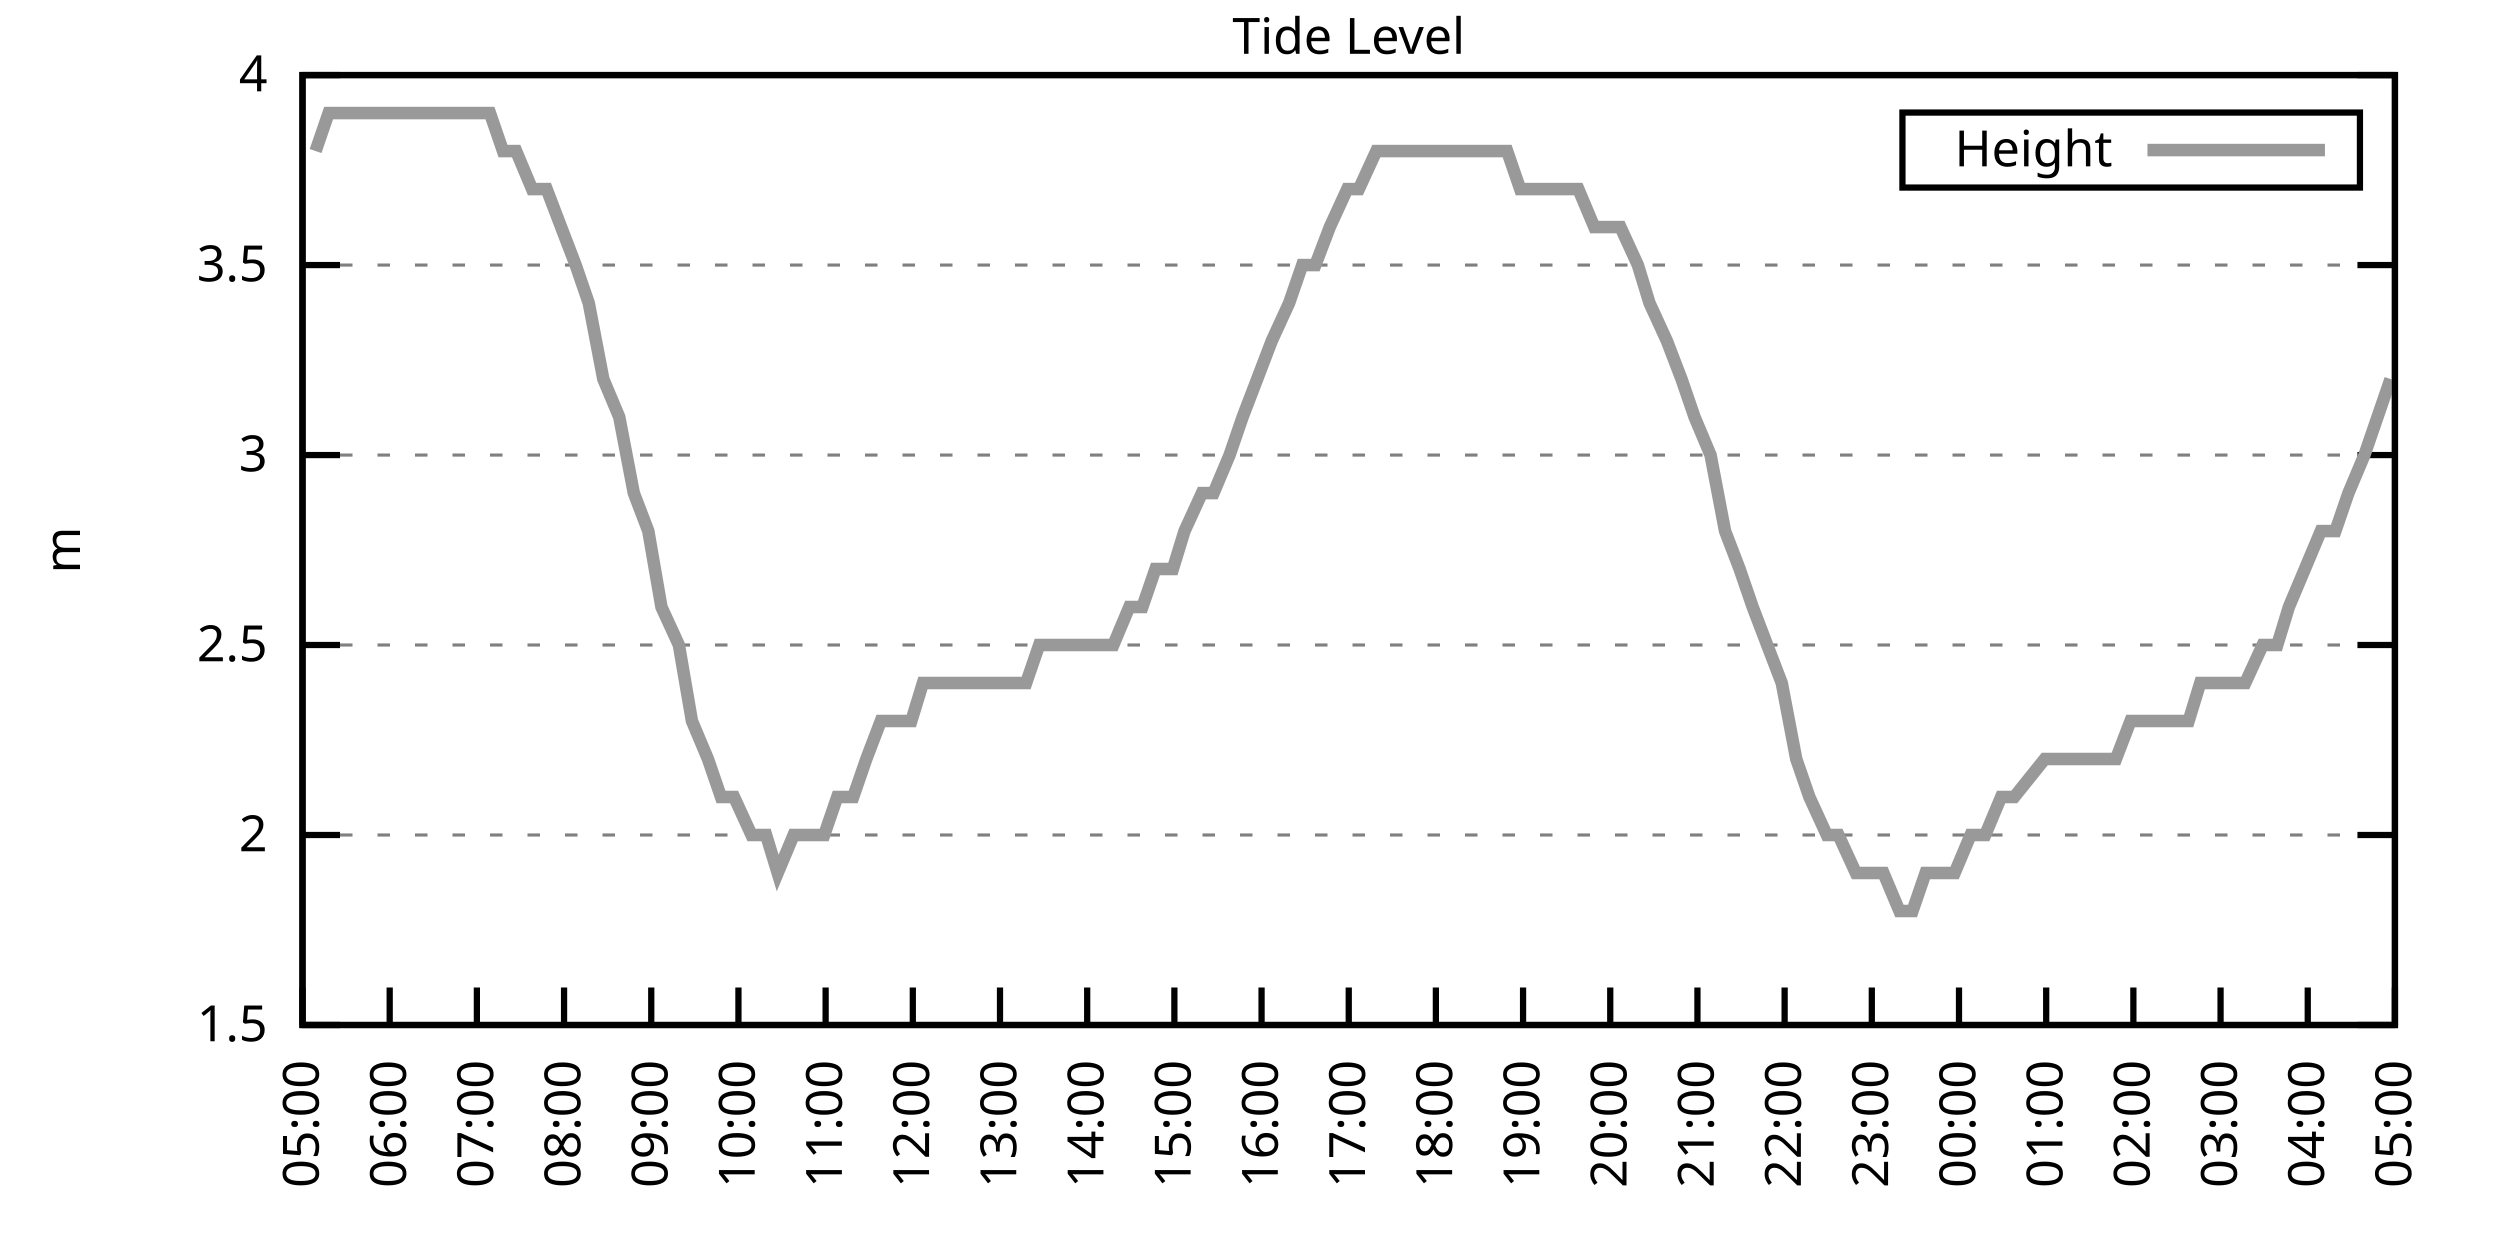
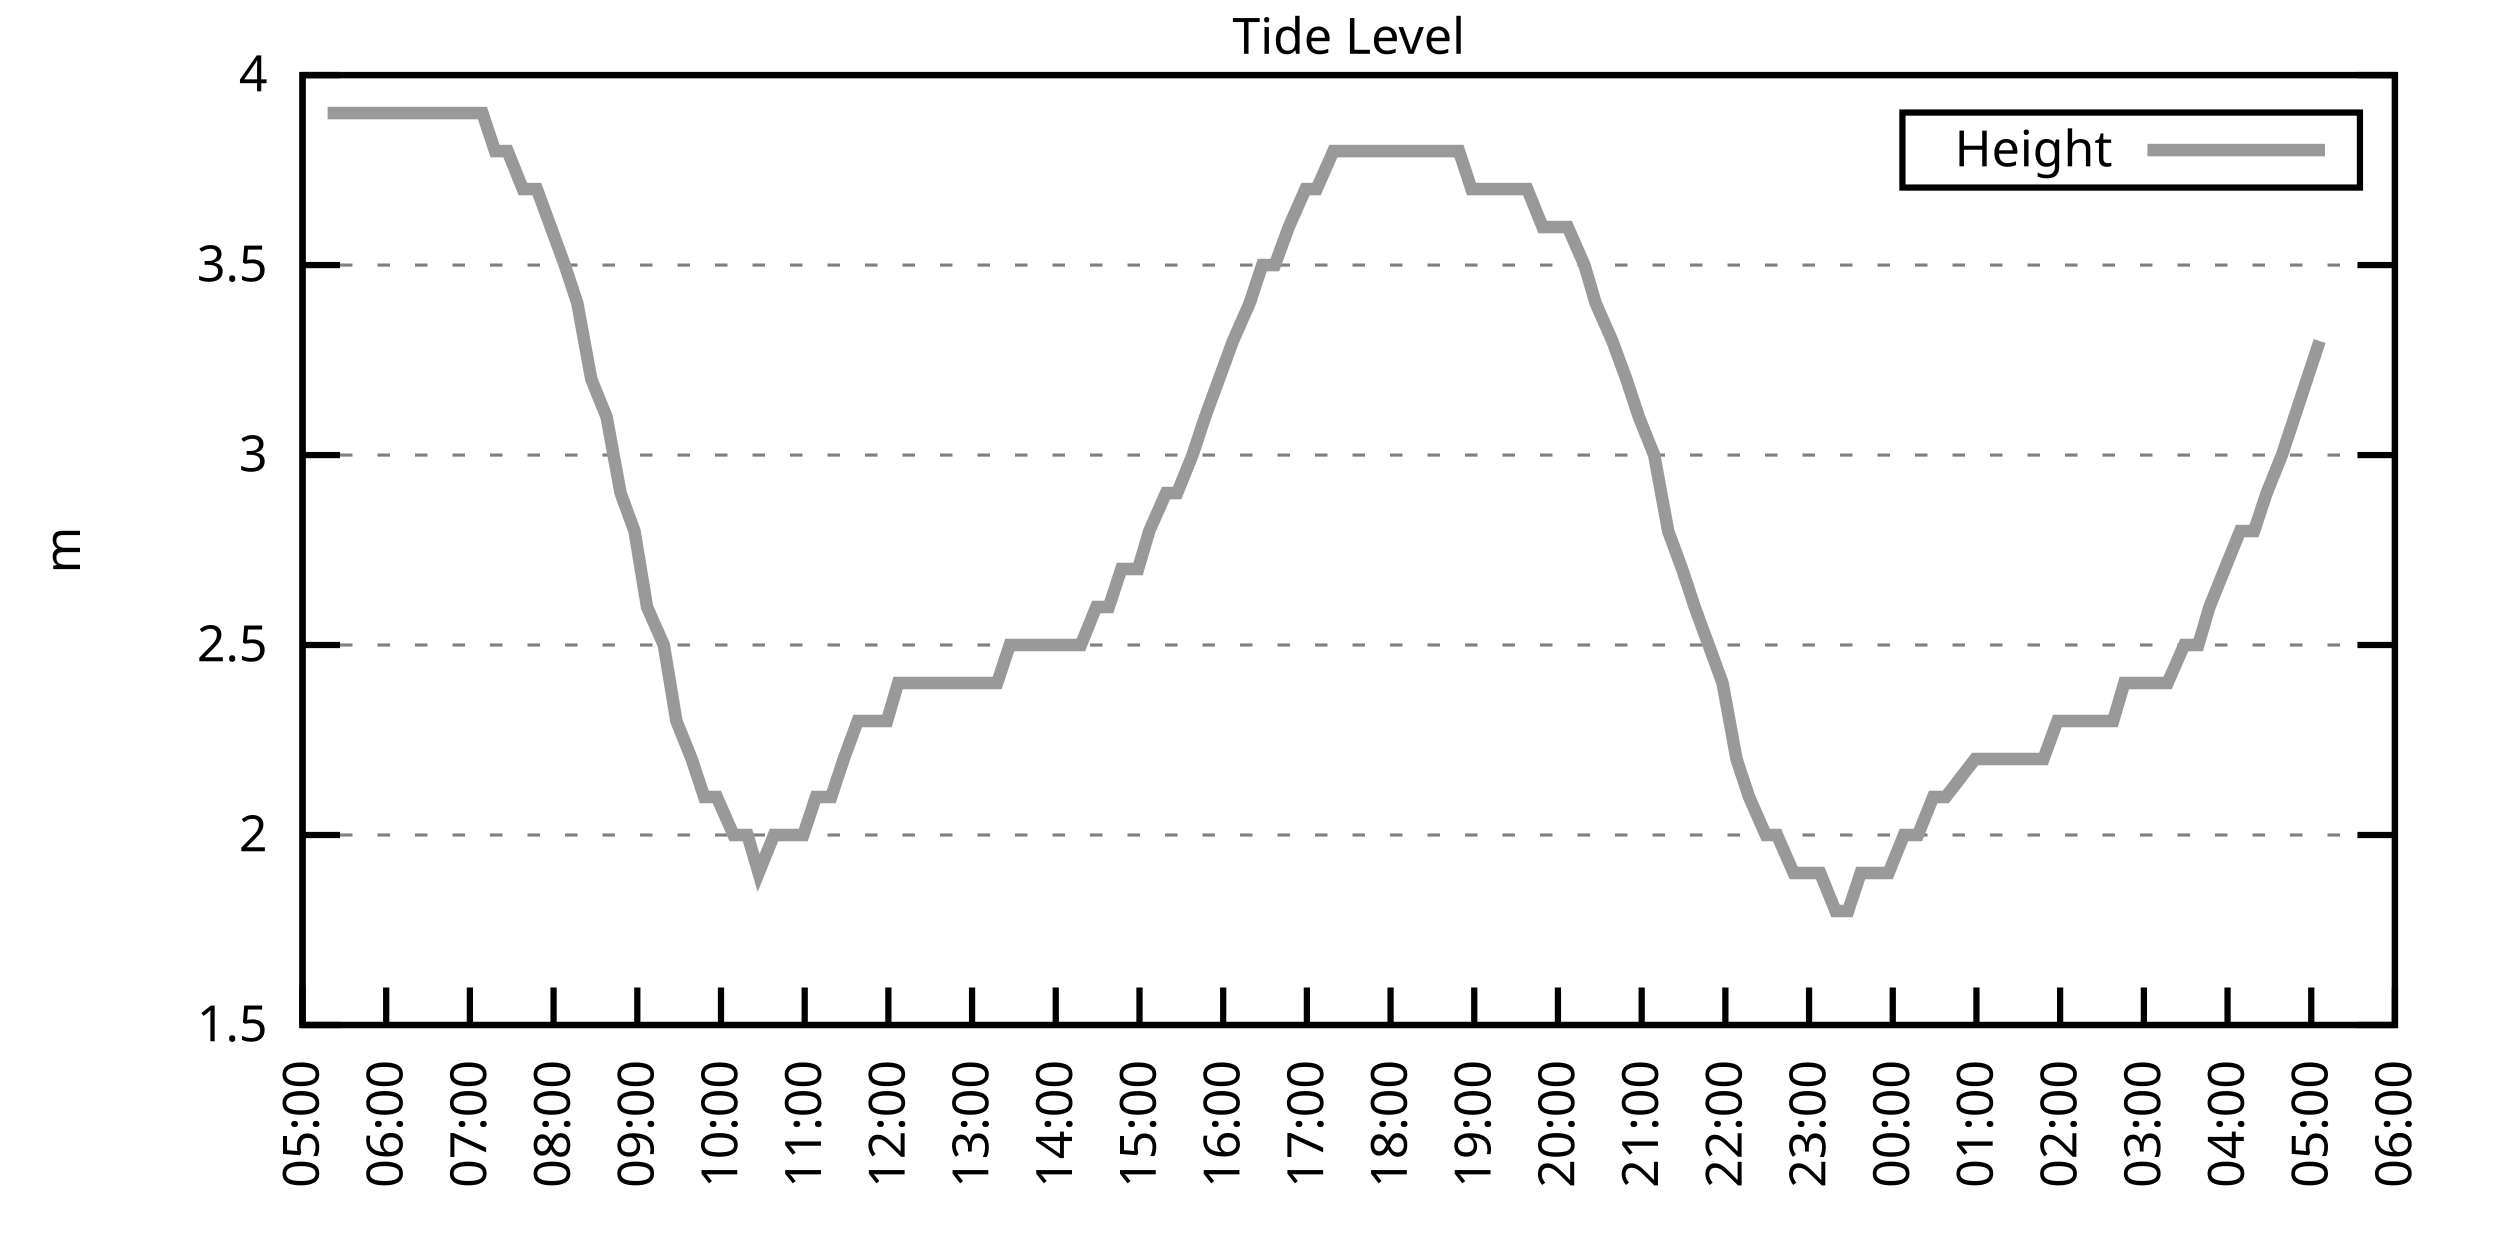
<svg xmlns="http://www.w3.org/2000/svg" xmlns:xlink="http://www.w3.org/1999/xlink" width="400" height="200" viewBox="0 0 400 200">
  <g id="gnuplot_canvas">
    <rect x="0" y="0" width="400" height="200" fill="none" />
    <defs>
      <circle id="gpDot" r="0.5" stroke-width="0.5" stroke="currentColor" />
      <path id="gpPt0" stroke-width="0.333" stroke="currentColor" d="M-1,0 h2 M0,-1 v2" />
      <path id="gpPt1" stroke-width="0.333" stroke="currentColor" d="M-1,-1 L1,1 M1,-1 L-1,1" />
      <path id="gpPt2" stroke-width="0.333" stroke="currentColor" d="M-1,0 L1,0 M0,-1 L0,1 M-1,-1 L1,1 M-1,1 L1,-1" />
      <rect id="gpPt3" stroke-width="0.333" stroke="currentColor" x="-1" y="-1" width="2" height="2" />
      <rect id="gpPt4" stroke-width="0.333" stroke="currentColor" fill="currentColor" x="-1" y="-1" width="2" height="2" />
      <circle id="gpPt5" stroke-width="0.333" stroke="currentColor" cx="0" cy="0" r="1" />
      <use xlink:href="#gpPt5" id="gpPt6" fill="currentColor" stroke="none" />
      <path id="gpPt7" stroke-width="0.333" stroke="currentColor" d="M0,-1.33 L-1.33,0.67 L1.33,0.67 z" />
      <use xlink:href="#gpPt7" id="gpPt8" fill="currentColor" stroke="none" />
      <use xlink:href="#gpPt7" id="gpPt9" stroke="currentColor" transform="rotate(180)" />
      <use xlink:href="#gpPt9" id="gpPt10" fill="currentColor" stroke="none" />
      <use xlink:href="#gpPt3" id="gpPt11" stroke="currentColor" transform="rotate(45)" />
      <use xlink:href="#gpPt11" id="gpPt12" fill="currentColor" stroke="none" />
      <path id="gpPt13" stroke-width="0.333" stroke="currentColor" d="M0,1.330 L1.265,0.411 L0.782,-1.067 L-0.782,-1.076 L-1.265,0.411 z" />
      <use xlink:href="#gpPt13" id="gpPt14" fill="currentColor" stroke="none" />
      <filter id="textbox" filterUnits="objectBoundingBox" x="0" y="0" height="1" width="1">
        <feFlood flood-color="white" flood-opacity="1" result="bgnd" />
        <feComposite in="SourceGraphic" in2="bgnd" operator="atop" />
      </filter>
      <filter id="greybox" filterUnits="objectBoundingBox" x="0" y="0" height="1" width="1">
        <feFlood flood-color="lightgrey" flood-opacity="1" result="grey" />
        <feComposite in="SourceGraphic" in2="grey" operator="atop" />
      </filter>
    </defs>
    <g fill="none" color="white" stroke="currentColor" stroke-width="1.00" stroke-linecap="butt" stroke-linejoin="miter">
</g>
    <g fill="none" color="black" stroke="currentColor" stroke-width="1.00" stroke-linecap="butt" stroke-linejoin="miter">
      <g stroke="none" shape-rendering="crispEdges">
        <polygon fill="rgb(255, 255, 255)" points="48.40,164.00 383.18,164.00 383.18,12.02 48.40,12.02 " />
      </g>
    </g>
    <g fill="none" color="black" stroke="currentColor" stroke-width="1.00" stroke-linecap="butt" stroke-linejoin="miter">
</g>
    <g fill="none" color="black" stroke="black" stroke-width="0.50" stroke-linecap="butt" stroke-linejoin="miter">
</g>
    <g fill="none" color="gray" stroke="currentColor" stroke-width="0.50" stroke-linecap="butt" stroke-linejoin="miter">
      <path stroke="gray" stroke-dasharray="2,4" class="gridline" d="M48.40,164.00 L383.19,164.00  " />
    </g>
    <g fill="none" color="gray" stroke="gray" stroke-width="1.00" stroke-linecap="butt" stroke-linejoin="miter">
</g>
    <g fill="none" color="black" stroke="currentColor" stroke-width="1.00" stroke-linecap="butt" stroke-linejoin="miter">
      <path stroke="black" d="M48.40,164.00 L54.40,164.00 M383.19,164.00 L377.19,164.00  " />
      <g transform="translate(42.80,166.60)" stroke="none" fill="black" font-family="Sans" font-size="8.00" text-anchor="end">
        <text>
          <tspan font-family="Sans"> 1.5</tspan>
        </text>
      </g>
    </g>
    <g fill="none" color="black" stroke="currentColor" stroke-width="1.00" stroke-linecap="butt" stroke-linejoin="miter">
</g>
    <g fill="none" color="black" stroke="black" stroke-width="0.50" stroke-linecap="butt" stroke-linejoin="miter">
</g>
    <g fill="none" color="gray" stroke="currentColor" stroke-width="0.50" stroke-linecap="butt" stroke-linejoin="miter">
      <path stroke="gray" stroke-dasharray="2,4" class="gridline" d="M48.40,133.60 L383.19,133.60  " />
    </g>
    <g fill="none" color="gray" stroke="gray" stroke-width="1.00" stroke-linecap="butt" stroke-linejoin="miter">
</g>
    <g fill="none" color="black" stroke="currentColor" stroke-width="1.00" stroke-linecap="butt" stroke-linejoin="miter">
      <path stroke="black" d="M48.40,133.60 L54.40,133.60 M383.19,133.60 L377.19,133.60  " />
      <g transform="translate(42.80,136.20)" stroke="none" fill="black" font-family="Sans" font-size="8.00" text-anchor="end">
        <text>
          <tspan font-family="Sans"> 2</tspan>
        </text>
      </g>
    </g>
    <g fill="none" color="black" stroke="currentColor" stroke-width="1.00" stroke-linecap="butt" stroke-linejoin="miter">
</g>
    <g fill="none" color="black" stroke="black" stroke-width="0.50" stroke-linecap="butt" stroke-linejoin="miter">
</g>
    <g fill="none" color="gray" stroke="currentColor" stroke-width="0.50" stroke-linecap="butt" stroke-linejoin="miter">
      <path stroke="gray" stroke-dasharray="2,4" class="gridline" d="M48.40,103.20 L383.19,103.20  " />
    </g>
    <g fill="none" color="gray" stroke="gray" stroke-width="1.00" stroke-linecap="butt" stroke-linejoin="miter">
</g>
    <g fill="none" color="black" stroke="currentColor" stroke-width="1.00" stroke-linecap="butt" stroke-linejoin="miter">
      <path stroke="black" d="M48.40,103.20 L54.40,103.20 M383.19,103.20 L377.19,103.20  " />
      <g transform="translate(42.80,105.80)" stroke="none" fill="black" font-family="Sans" font-size="8.00" text-anchor="end">
        <text>
          <tspan font-family="Sans"> 2.5</tspan>
        </text>
      </g>
    </g>
    <g fill="none" color="black" stroke="currentColor" stroke-width="1.00" stroke-linecap="butt" stroke-linejoin="miter">
</g>
    <g fill="none" color="black" stroke="black" stroke-width="0.50" stroke-linecap="butt" stroke-linejoin="miter">
</g>
    <g fill="none" color="gray" stroke="currentColor" stroke-width="0.50" stroke-linecap="butt" stroke-linejoin="miter">
      <path stroke="gray" stroke-dasharray="2,4" class="gridline" d="M48.40,72.81 L383.19,72.81  " />
    </g>
    <g fill="none" color="gray" stroke="gray" stroke-width="1.00" stroke-linecap="butt" stroke-linejoin="miter">
</g>
    <g fill="none" color="black" stroke="currentColor" stroke-width="1.00" stroke-linecap="butt" stroke-linejoin="miter">
      <path stroke="black" d="M48.40,72.81 L54.40,72.81 M383.19,72.81 L377.19,72.81  " />
      <g transform="translate(42.80,75.41)" stroke="none" fill="black" font-family="Sans" font-size="8.00" text-anchor="end">
        <text>
          <tspan font-family="Sans"> 3</tspan>
        </text>
      </g>
    </g>
    <g fill="none" color="black" stroke="currentColor" stroke-width="1.00" stroke-linecap="butt" stroke-linejoin="miter">
</g>
    <g fill="none" color="black" stroke="black" stroke-width="0.50" stroke-linecap="butt" stroke-linejoin="miter">
</g>
    <g fill="none" color="gray" stroke="currentColor" stroke-width="0.50" stroke-linecap="butt" stroke-linejoin="miter">
      <path stroke="gray" stroke-dasharray="2,4" class="gridline" d="M48.40,42.41 L383.19,42.41  " />
    </g>
    <g fill="none" color="gray" stroke="gray" stroke-width="1.00" stroke-linecap="butt" stroke-linejoin="miter">
</g>
    <g fill="none" color="black" stroke="currentColor" stroke-width="1.00" stroke-linecap="butt" stroke-linejoin="miter">
      <path stroke="black" d="M48.40,42.41 L54.40,42.41 M383.19,42.41 L377.19,42.41  " />
      <g transform="translate(42.80,45.01)" stroke="none" fill="black" font-family="Sans" font-size="8.00" text-anchor="end">
        <text>
          <tspan font-family="Sans"> 3.5</tspan>
        </text>
      </g>
    </g>
    <g fill="none" color="black" stroke="currentColor" stroke-width="1.00" stroke-linecap="butt" stroke-linejoin="miter">
</g>
    <g fill="none" color="black" stroke="black" stroke-width="0.50" stroke-linecap="butt" stroke-linejoin="miter">
</g>
    <g fill="none" color="gray" stroke="currentColor" stroke-width="0.50" stroke-linecap="butt" stroke-linejoin="miter">
      <path stroke="gray" stroke-dasharray="2,4" class="gridline" d="M48.40,12.01 L383.19,12.01  " />
    </g>
    <g fill="none" color="gray" stroke="gray" stroke-width="1.00" stroke-linecap="butt" stroke-linejoin="miter">
</g>
    <g fill="none" color="black" stroke="currentColor" stroke-width="1.00" stroke-linecap="butt" stroke-linejoin="miter">
      <path stroke="black" d="M48.40,12.01 L54.40,12.01 M383.19,12.01 L377.19,12.01  " />
      <g transform="translate(42.80,14.61)" stroke="none" fill="black" font-family="Sans" font-size="8.00" text-anchor="end">
        <text>
          <tspan font-family="Sans"> 4</tspan>
        </text>
      </g>
    </g>
    <g fill="none" color="black" stroke="currentColor" stroke-width="1.00" stroke-linecap="butt" stroke-linejoin="miter">
      <path stroke="black" d="M48.40,164.00 L48.40,158.00  " />
      <g transform="translate(51.00,169.60) rotate(270.00)" stroke="none" fill="black" font-family="Sans" font-size="8.00" text-anchor="end">
        <text>
          <tspan font-family="Sans">05:00</tspan>
        </text>
      </g>
    </g>
    <g fill="none" color="black" stroke="currentColor" stroke-width="1.00" stroke-linecap="butt" stroke-linejoin="miter">
-       <path stroke="black" d="M62.35,164.00 L62.35,158.00  " />
-       <g transform="translate(64.95,169.60) rotate(270.00)" stroke="none" fill="black" font-family="Sans" font-size="8.00" text-anchor="end">
+       <path stroke="black" d="M61.79,164.00 L61.79,158.00  " />
+       <g transform="translate(64.39,169.60) rotate(270.00)" stroke="none" fill="black" font-family="Sans" font-size="8.00" text-anchor="end">
        <text>
          <tspan font-family="Sans">06:00</tspan>
        </text>
      </g>
    </g>
    <g fill="none" color="black" stroke="currentColor" stroke-width="1.00" stroke-linecap="butt" stroke-linejoin="miter">
-       <path stroke="black" d="M76.30,164.00 L76.30,158.00  " />
-       <g transform="translate(78.90,169.60) rotate(270.00)" stroke="none" fill="black" font-family="Sans" font-size="8.00" text-anchor="end">
+       <path stroke="black" d="M75.18,164.00 L75.18,158.00  " />
+       <g transform="translate(77.78,169.60) rotate(270.00)" stroke="none" fill="black" font-family="Sans" font-size="8.00" text-anchor="end">
        <text>
          <tspan font-family="Sans">07:00</tspan>
        </text>
      </g>
    </g>
    <g fill="none" color="black" stroke="currentColor" stroke-width="1.00" stroke-linecap="butt" stroke-linejoin="miter">
-       <path stroke="black" d="M90.25,164.00 L90.25,158.00  " />
-       <g transform="translate(92.85,169.60) rotate(270.00)" stroke="none" fill="black" font-family="Sans" font-size="8.00" text-anchor="end">
+       <path stroke="black" d="M88.57,164.00 L88.57,158.00  " />
+       <g transform="translate(91.17,169.60) rotate(270.00)" stroke="none" fill="black" font-family="Sans" font-size="8.00" text-anchor="end">
        <text>
          <tspan font-family="Sans">08:00</tspan>
        </text>
      </g>
    </g>
    <g fill="none" color="black" stroke="currentColor" stroke-width="1.00" stroke-linecap="butt" stroke-linejoin="miter">
-       <path stroke="black" d="M104.20,164.00 L104.20,158.00  " />
-       <g transform="translate(106.80,169.60) rotate(270.00)" stroke="none" fill="black" font-family="Sans" font-size="8.00" text-anchor="end">
+       <path stroke="black" d="M101.97,164.00 L101.97,158.00  " />
+       <g transform="translate(104.57,169.60) rotate(270.00)" stroke="none" fill="black" font-family="Sans" font-size="8.00" text-anchor="end">
        <text>
          <tspan font-family="Sans">09:00</tspan>
        </text>
      </g>
    </g>
    <g fill="none" color="black" stroke="currentColor" stroke-width="1.00" stroke-linecap="butt" stroke-linejoin="miter">
-       <path stroke="black" d="M118.15,164.00 L118.15,158.00  " />
-       <g transform="translate(120.75,169.60) rotate(270.00)" stroke="none" fill="black" font-family="Sans" font-size="8.00" text-anchor="end">
+       <path stroke="black" d="M115.36,164.00 L115.36,158.00  " />
+       <g transform="translate(117.96,169.60) rotate(270.00)" stroke="none" fill="black" font-family="Sans" font-size="8.00" text-anchor="end">
        <text>
          <tspan font-family="Sans">10:00</tspan>
        </text>
      </g>
    </g>
    <g fill="none" color="black" stroke="currentColor" stroke-width="1.00" stroke-linecap="butt" stroke-linejoin="miter">
-       <path stroke="black" d="M132.10,164.00 L132.10,158.00  " />
-       <g transform="translate(134.70,169.60) rotate(270.00)" stroke="none" fill="black" font-family="Sans" font-size="8.00" text-anchor="end">
+       <path stroke="black" d="M128.75,164.00 L128.75,158.00  " />
+       <g transform="translate(131.35,169.60) rotate(270.00)" stroke="none" fill="black" font-family="Sans" font-size="8.00" text-anchor="end">
        <text>
          <tspan font-family="Sans">11:00</tspan>
        </text>
      </g>
    </g>
    <g fill="none" color="black" stroke="currentColor" stroke-width="1.00" stroke-linecap="butt" stroke-linejoin="miter">
-       <path stroke="black" d="M146.05,164.00 L146.05,158.00  " />
-       <g transform="translate(148.65,169.60) rotate(270.00)" stroke="none" fill="black" font-family="Sans" font-size="8.00" text-anchor="end">
+       <path stroke="black" d="M142.14,164.00 L142.14,158.00  " />
+       <g transform="translate(144.74,169.60) rotate(270.00)" stroke="none" fill="black" font-family="Sans" font-size="8.00" text-anchor="end">
        <text>
          <tspan font-family="Sans">12:00</tspan>
        </text>
      </g>
    </g>
    <g fill="none" color="black" stroke="currentColor" stroke-width="1.00" stroke-linecap="butt" stroke-linejoin="miter">
-       <path stroke="black" d="M160.00,164.00 L160.00,158.00  " />
-       <g transform="translate(162.60,169.60) rotate(270.00)" stroke="none" fill="black" font-family="Sans" font-size="8.00" text-anchor="end">
+       <path stroke="black" d="M155.53,164.00 L155.53,158.00  " />
+       <g transform="translate(158.13,169.60) rotate(270.00)" stroke="none" fill="black" font-family="Sans" font-size="8.00" text-anchor="end">
        <text>
          <tspan font-family="Sans">13:00</tspan>
        </text>
      </g>
    </g>
    <g fill="none" color="black" stroke="currentColor" stroke-width="1.00" stroke-linecap="butt" stroke-linejoin="miter">
-       <path stroke="black" d="M173.95,164.00 L173.95,158.00  " />
-       <g transform="translate(176.55,169.60) rotate(270.00)" stroke="none" fill="black" font-family="Sans" font-size="8.00" text-anchor="end">
+       <path stroke="black" d="M168.92,164.00 L168.92,158.00  " />
+       <g transform="translate(171.52,169.60) rotate(270.00)" stroke="none" fill="black" font-family="Sans" font-size="8.00" text-anchor="end">
        <text>
          <tspan font-family="Sans">14:00</tspan>
        </text>
      </g>
    </g>
    <g fill="none" color="black" stroke="currentColor" stroke-width="1.00" stroke-linecap="butt" stroke-linejoin="miter">
-       <path stroke="black" d="M187.90,164.00 L187.90,158.00  " />
-       <g transform="translate(190.50,169.60) rotate(270.00)" stroke="none" fill="black" font-family="Sans" font-size="8.00" text-anchor="end">
+       <path stroke="black" d="M182.32,164.00 L182.32,158.00  " />
+       <g transform="translate(184.92,169.60) rotate(270.00)" stroke="none" fill="black" font-family="Sans" font-size="8.00" text-anchor="end">
        <text>
          <tspan font-family="Sans">15:00</tspan>
        </text>
      </g>
    </g>
    <g fill="none" color="black" stroke="currentColor" stroke-width="1.00" stroke-linecap="butt" stroke-linejoin="miter">
-       <path stroke="black" d="M201.85,164.00 L201.85,158.00  " />
-       <g transform="translate(204.45,169.60) rotate(270.00)" stroke="none" fill="black" font-family="Sans" font-size="8.00" text-anchor="end">
+       <path stroke="black" d="M195.71,164.00 L195.71,158.00  " />
+       <g transform="translate(198.31,169.60) rotate(270.00)" stroke="none" fill="black" font-family="Sans" font-size="8.00" text-anchor="end">
        <text>
          <tspan font-family="Sans">16:00</tspan>
        </text>
      </g>
    </g>
    <g fill="none" color="black" stroke="currentColor" stroke-width="1.00" stroke-linecap="butt" stroke-linejoin="miter">
-       <path stroke="black" d="M215.80,164.00 L215.80,158.00  " />
-       <g transform="translate(218.40,169.60) rotate(270.00)" stroke="none" fill="black" font-family="Sans" font-size="8.00" text-anchor="end">
+       <path stroke="black" d="M209.10,164.00 L209.10,158.00  " />
+       <g transform="translate(211.70,169.60) rotate(270.00)" stroke="none" fill="black" font-family="Sans" font-size="8.00" text-anchor="end">
        <text>
          <tspan font-family="Sans">17:00</tspan>
        </text>
      </g>
    </g>
    <g fill="none" color="black" stroke="currentColor" stroke-width="1.00" stroke-linecap="butt" stroke-linejoin="miter">
-       <path stroke="black" d="M229.74,164.00 L229.74,158.00  " />
-       <g transform="translate(232.34,169.60) rotate(270.00)" stroke="none" fill="black" font-family="Sans" font-size="8.00" text-anchor="end">
+       <path stroke="black" d="M222.49,164.00 L222.49,158.00  " />
+       <g transform="translate(225.09,169.60) rotate(270.00)" stroke="none" fill="black" font-family="Sans" font-size="8.00" text-anchor="end">
        <text>
          <tspan font-family="Sans">18:00</tspan>
        </text>
      </g>
    </g>
    <g fill="none" color="black" stroke="currentColor" stroke-width="1.00" stroke-linecap="butt" stroke-linejoin="miter">
-       <path stroke="black" d="M243.69,164.00 L243.69,158.00  " />
-       <g transform="translate(246.29,169.60) rotate(270.00)" stroke="none" fill="black" font-family="Sans" font-size="8.00" text-anchor="end">
+       <path stroke="black" d="M235.88,164.00 L235.88,158.00  " />
+       <g transform="translate(238.48,169.60) rotate(270.00)" stroke="none" fill="black" font-family="Sans" font-size="8.00" text-anchor="end">
        <text>
          <tspan font-family="Sans">19:00</tspan>
        </text>
      </g>
    </g>
    <g fill="none" color="black" stroke="currentColor" stroke-width="1.00" stroke-linecap="butt" stroke-linejoin="miter">
-       <path stroke="black" d="M257.64,164.00 L257.64,158.00  " />
-       <g transform="translate(260.24,169.60) rotate(270.00)" stroke="none" fill="black" font-family="Sans" font-size="8.00" text-anchor="end">
+       <path stroke="black" d="M249.27,164.00 L249.27,158.00  " />
+       <g transform="translate(251.87,169.60) rotate(270.00)" stroke="none" fill="black" font-family="Sans" font-size="8.00" text-anchor="end">
        <text>
          <tspan font-family="Sans">20:00</tspan>
        </text>
      </g>
    </g>
    <g fill="none" color="black" stroke="currentColor" stroke-width="1.00" stroke-linecap="butt" stroke-linejoin="miter">
-       <path stroke="black" d="M271.59,164.00 L271.59,158.00  " />
-       <g transform="translate(274.19,169.60) rotate(270.00)" stroke="none" fill="black" font-family="Sans" font-size="8.00" text-anchor="end">
+       <path stroke="black" d="M262.67,164.00 L262.67,158.00  " />
+       <g transform="translate(265.27,169.60) rotate(270.00)" stroke="none" fill="black" font-family="Sans" font-size="8.00" text-anchor="end">
        <text>
          <tspan font-family="Sans">21:00</tspan>
        </text>
      </g>
    </g>
    <g fill="none" color="black" stroke="currentColor" stroke-width="1.00" stroke-linecap="butt" stroke-linejoin="miter">
-       <path stroke="black" d="M285.54,164.00 L285.54,158.00  " />
-       <g transform="translate(288.14,169.60) rotate(270.00)" stroke="none" fill="black" font-family="Sans" font-size="8.00" text-anchor="end">
+       <path stroke="black" d="M276.06,164.00 L276.06,158.00  " />
+       <g transform="translate(278.66,169.60) rotate(270.00)" stroke="none" fill="black" font-family="Sans" font-size="8.00" text-anchor="end">
        <text>
          <tspan font-family="Sans">22:00</tspan>
        </text>
      </g>
    </g>
    <g fill="none" color="black" stroke="currentColor" stroke-width="1.00" stroke-linecap="butt" stroke-linejoin="miter">
-       <path stroke="black" d="M299.49,164.00 L299.49,158.00  " />
-       <g transform="translate(302.09,169.60) rotate(270.00)" stroke="none" fill="black" font-family="Sans" font-size="8.00" text-anchor="end">
+       <path stroke="black" d="M289.45,164.00 L289.45,158.00  " />
+       <g transform="translate(292.05,169.60) rotate(270.00)" stroke="none" fill="black" font-family="Sans" font-size="8.00" text-anchor="end">
        <text>
          <tspan font-family="Sans">23:00</tspan>
        </text>
      </g>
    </g>
    <g fill="none" color="black" stroke="currentColor" stroke-width="1.00" stroke-linecap="butt" stroke-linejoin="miter">
-       <path stroke="black" d="M313.44,164.00 L313.44,158.00  " />
-       <g transform="translate(316.04,169.60) rotate(270.00)" stroke="none" fill="black" font-family="Sans" font-size="8.00" text-anchor="end">
+       <path stroke="black" d="M302.84,164.00 L302.84,158.00  " />
+       <g transform="translate(305.44,169.60) rotate(270.00)" stroke="none" fill="black" font-family="Sans" font-size="8.00" text-anchor="end">
        <text>
          <tspan font-family="Sans">00:00</tspan>
        </text>
      </g>
    </g>
    <g fill="none" color="black" stroke="currentColor" stroke-width="1.00" stroke-linecap="butt" stroke-linejoin="miter">
-       <path stroke="black" d="M327.39,164.00 L327.39,158.00  " />
-       <g transform="translate(329.99,169.60) rotate(270.00)" stroke="none" fill="black" font-family="Sans" font-size="8.00" text-anchor="end">
+       <path stroke="black" d="M316.23,164.00 L316.23,158.00  " />
+       <g transform="translate(318.83,169.60) rotate(270.00)" stroke="none" fill="black" font-family="Sans" font-size="8.00" text-anchor="end">
        <text>
          <tspan font-family="Sans">01:00</tspan>
        </text>
      </g>
    </g>
    <g fill="none" color="black" stroke="currentColor" stroke-width="1.00" stroke-linecap="butt" stroke-linejoin="miter">
-       <path stroke="black" d="M341.34,164.00 L341.34,158.00  " />
-       <g transform="translate(343.94,169.60) rotate(270.00)" stroke="none" fill="black" font-family="Sans" font-size="8.00" text-anchor="end">
+       <path stroke="black" d="M329.62,164.00 L329.62,158.00  " />
+       <g transform="translate(332.22,169.60) rotate(270.00)" stroke="none" fill="black" font-family="Sans" font-size="8.00" text-anchor="end">
        <text>
          <tspan font-family="Sans">02:00</tspan>
        </text>
      </g>
    </g>
    <g fill="none" color="black" stroke="currentColor" stroke-width="1.00" stroke-linecap="butt" stroke-linejoin="miter">
-       <path stroke="black" d="M355.29,164.00 L355.29,158.00  " />
-       <g transform="translate(357.89,169.60) rotate(270.00)" stroke="none" fill="black" font-family="Sans" font-size="8.00" text-anchor="end">
+       <path stroke="black" d="M343.02,164.00 L343.02,158.00  " />
+       <g transform="translate(345.62,169.60) rotate(270.00)" stroke="none" fill="black" font-family="Sans" font-size="8.00" text-anchor="end">
        <text>
          <tspan font-family="Sans">03:00</tspan>
        </text>
      </g>
    </g>
    <g fill="none" color="black" stroke="currentColor" stroke-width="1.00" stroke-linecap="butt" stroke-linejoin="miter">
-       <path stroke="black" d="M369.24,164.00 L369.24,158.00  " />
-       <g transform="translate(371.84,169.60) rotate(270.00)" stroke="none" fill="black" font-family="Sans" font-size="8.00" text-anchor="end">
+       <path stroke="black" d="M356.41,164.00 L356.41,158.00  " />
+       <g transform="translate(359.01,169.60) rotate(270.00)" stroke="none" fill="black" font-family="Sans" font-size="8.00" text-anchor="end">
        <text>
          <tspan font-family="Sans">04:00</tspan>
+         </text>
+       </g>
+     </g>
+     <g fill="none" color="black" stroke="currentColor" stroke-width="1.00" stroke-linecap="butt" stroke-linejoin="miter">
+       <path stroke="black" d="M369.80,164.00 L369.80,158.00  " />
+       <g transform="translate(372.40,169.60) rotate(270.00)" stroke="none" fill="black" font-family="Sans" font-size="8.00" text-anchor="end">
+         <text>
+           <tspan font-family="Sans">05:00</tspan>
        </text>
      </g>
    </g>
    <g fill="none" color="black" stroke="currentColor" stroke-width="1.00" stroke-linecap="butt" stroke-linejoin="miter">
      <path stroke="black" d="M383.19,164.00 L383.19,158.00  " />
      <g transform="translate(385.79,169.60) rotate(270.00)" stroke="none" fill="black" font-family="Sans" font-size="8.00" text-anchor="end">
        <text>
-           <tspan font-family="Sans">05:00</tspan>
+           <tspan font-family="Sans">06:00</tspan>
        </text>
      </g>
    </g>
    <g fill="none" color="black" stroke="currentColor" stroke-width="1.00" stroke-linecap="butt" stroke-linejoin="miter">
</g>
    <g fill="none" color="black" stroke="currentColor" stroke-width="1.00" stroke-linecap="butt" stroke-linejoin="miter">
      <path stroke="black" d="M48.40,12.01 L48.40,164.00 L383.19,164.00 L383.19,12.01 L48.40,12.01 Z  " />
    </g>
    <g fill="none" color="black" stroke="currentColor" stroke-width="1.00" stroke-linecap="butt" stroke-linejoin="miter">
</g>
    <g fill="none" color="black" stroke="currentColor" stroke-width="1.00" stroke-linecap="butt" stroke-linejoin="miter">
      <path stroke="black" d="M304.39,30.01 L304.39,18.01 L377.59,18.01 L377.59,30.01 L304.39,30.01 Z  " />
    </g>
    <g id="Tide_level_plot_1">
      <g fill="none" color="white" stroke="black" stroke-width="2.00" stroke-linecap="butt" stroke-linejoin="miter">
</g>
      <g fill="none" color="black" stroke="currentColor" stroke-width="2.00" stroke-linecap="butt" stroke-linejoin="miter">
        <g transform="translate(337.99,26.61)" stroke="none" fill="black" font-family="Sans" font-size="8.00" text-anchor="end">
          <text>
            <tspan font-family="Sans">Height</tspan>
          </text>
        </g>
      </g>
      <g fill="none" color="black" stroke="currentColor" stroke-width="2.00" stroke-linecap="butt" stroke-linejoin="miter">
-         <path stroke="rgb(153, 153, 153)" d="M343.59,24.01 L371.99,24.01 M50.49,24.17 L52.58,18.09 L54.91,18.09 L57.47,18.09 L59.79,18.09 L61.65,18.09   L64.44,18.09 L66.53,18.09 L68.86,18.09 L71.42,18.09 L73.51,18.09 L75.60,18.09 L78.39,18.09 L80.48,24.17   L82.58,24.17 L85.13,30.25 L87.46,30.25 L89.78,36.33 L92.11,42.41 L94.20,48.49 L96.53,60.65 L99.08,66.73   L101.41,78.89 L103.73,84.97 L105.83,97.12 L108.62,103.20 L110.71,115.36 L113.27,121.44 L115.36,127.52 L117.45,127.52   L120.24,133.60 L122.57,133.60 L124.43,139.68 L126.98,133.60 L129.31,133.60 L131.87,133.60 L133.96,127.52 L136.51,127.52   L138.61,121.44 L140.93,115.36 L143.26,115.36 L145.81,115.36 L147.67,109.28 L150.46,109.28 L152.32,109.28 L154.65,109.28   L157.44,109.28 L159.76,109.28 L161.86,109.28 L164.18,109.28 L166.27,103.20 L169.06,103.20 L171.16,103.20 L173.25,103.20   L176.04,103.20 L178.13,103.20 L180.69,97.12 L182.78,97.12 L184.87,91.04 L187.66,91.04 L189.52,84.97 L192.31,78.89   L194.17,78.89 L196.73,72.81 L198.82,66.73 L201.15,60.65 L203.47,54.57 L206.26,48.49 L208.36,42.41 L210.45,42.41   L212.77,36.33 L215.56,30.25 L217.42,30.25 L220.21,24.17 L222.30,24.17 L224.86,24.17 L227.19,24.17 L229.28,24.17   L231.60,24.17 L233.93,24.17 L236.25,24.17 L238.58,24.17 L241.14,24.17 L243.23,30.25 L245.55,30.25 L248.11,30.25   L250.20,30.25 L252.53,30.25 L255.09,36.33 L257.41,36.33 L259.27,36.33 L262.06,42.41 L263.92,48.49 L266.71,54.57   L269.04,60.65 L271.13,66.73 L273.69,72.81 L276.01,84.97 L278.34,91.04 L280.43,97.12 L282.75,103.20 L285.08,109.28   L287.40,121.44 L289.50,127.52 L292.29,133.60 L294.15,133.60 L296.94,139.68 L299.26,139.68 L301.35,139.68 L303.91,145.76   L306.00,145.76 L308.09,139.68 L310.19,139.68 L312.74,139.68 L315.30,133.60 L317.63,133.60 L320.18,127.52 L322.28,127.52   L327.16,121.44 L329.25,121.44 L331.58,121.44 L334.13,121.44 L336.23,121.44 L338.55,121.44 L340.88,115.36 L343.43,115.36   L345.29,115.36 L347.62,115.36 L350.18,115.36 L352.04,109.28 L354.59,109.28 L357.38,109.28 L359.24,109.28 L362.03,103.20   L364.36,103.20 L366.22,97.12 L368.78,91.04 L371.33,84.97 L373.66,84.97 L375.75,78.89 L378.31,72.81 L380.40,66.73   L382.49,60.65  " />
+         <path stroke="rgb(153, 153, 153)" d="M343.59,24.01 L371.99,24.01 M52.42,18.09 L54.65,18.09 L57.10,18.09 L59.34,18.09 L61.12,18.09 L63.80,18.09   L65.81,18.09 L68.04,18.09 L70.50,18.09 L72.50,18.09 L74.51,18.09 L77.19,18.09 L79.20,24.17 L81.21,24.17   L83.66,30.25 L85.90,30.25 L88.13,36.33 L90.36,42.41 L92.37,48.49 L94.60,60.65 L97.06,66.73 L99.29,78.89   L101.52,84.97 L103.53,97.12 L106.21,103.20 L108.22,115.36 L110.67,121.44 L112.68,127.52 L114.69,127.52 L117.37,133.60   L119.60,133.60 L121.38,139.68 L123.84,133.60 L126.07,133.60 L128.53,133.60 L130.54,127.52 L132.99,127.52 L135.00,121.44   L137.23,115.36 L139.46,115.36 L141.92,115.36 L143.70,109.28 L146.38,109.28 L148.17,109.28 L150.40,109.28 L153.08,109.28   L155.31,109.28 L157.32,109.28 L159.55,109.28 L161.56,103.20 L164.24,103.20 L166.25,103.20 L168.25,103.20 L170.93,103.20   L172.94,103.20 L175.40,97.12 L177.41,97.12 L179.41,91.04 L182.09,91.04 L183.88,84.97 L186.56,78.89 L188.34,78.89   L190.80,72.81 L192.81,66.73 L195.04,60.65 L197.27,54.57 L199.95,48.49 L201.96,42.41 L203.97,42.41 L206.20,36.33   L208.88,30.25 L210.66,30.25 L213.34,24.17 L215.35,24.17 L217.80,24.17 L220.04,24.17 L222.04,24.17 L224.28,24.17   L226.51,24.17 L228.74,24.17 L230.97,24.17 L233.43,24.17 L235.44,30.25 L237.67,30.25 L240.12,30.25 L242.13,30.25   L244.36,30.25 L246.82,36.33 L249.05,36.33 L250.84,36.33 L253.51,42.41 L255.30,48.49 L257.98,54.57 L260.21,60.65   L262.22,66.73 L264.67,72.81 L266.91,84.97 L269.14,91.04 L271.15,97.12 L273.38,103.20 L275.61,109.28 L277.84,121.44   L279.85,127.52 L282.53,133.60 L284.32,133.60 L286.99,139.68 L289.23,139.68 L291.23,139.68 L293.69,145.76 L295.70,145.76   L297.71,139.68 L299.72,139.68 L302.17,139.68 L304.63,133.60 L306.86,133.60 L309.31,127.52 L311.32,127.52 L316.01,121.44   L318.02,121.44 L320.25,121.44 L322.70,121.44 L324.71,121.44 L326.95,121.44 L329.18,115.36 L331.63,115.36 L333.42,115.36   L335.65,115.36 L338.10,115.36 L339.89,109.28 L342.35,109.28 L345.02,109.28 L346.81,109.28 L349.49,103.20 L351.72,103.20   L353.51,97.12 L355.96,91.04 L358.42,84.97 L360.65,84.97 L362.66,78.89 L365.11,72.81 L367.12,66.73 L369.13,60.65   L371.14,54.57  " />
      </g>
    </g>
    <g fill="none" color="black" stroke="currentColor" stroke-width="2.00" stroke-linecap="butt" stroke-linejoin="miter">
</g>
    <g fill="none" color="black" stroke="black" stroke-width="1.00" stroke-linecap="butt" stroke-linejoin="miter">
</g>
    <g fill="none" color="black" stroke="currentColor" stroke-width="1.00" stroke-linecap="butt" stroke-linejoin="miter">
      <path stroke="black" d="M48.40,12.01 L48.40,164.00 L383.19,164.00 L383.19,12.01 L48.40,12.01 Z  " />
      <g transform="translate(12.80,88.01) rotate(270.00)" stroke="none" fill="black" font-family="Sans" font-size="8.00" text-anchor="middle">
        <text>
          <tspan font-family="Sans">m</tspan>
        </text>
      </g>
    </g>
    <g fill="none" color="black" stroke="currentColor" stroke-width="1.00" stroke-linecap="butt" stroke-linejoin="miter">
</g>
    <g fill="none" color="black" stroke="currentColor" stroke-width="1.00" stroke-linecap="butt" stroke-linejoin="miter">
      <g transform="translate(215.79,8.61)" stroke="none" fill="black" font-family="Sans" font-size="8.00" text-anchor="middle">
        <text>
          <tspan font-family="Sans">Tide Level</tspan>
        </text>
      </g>
    </g>
    <g fill="none" color="black" stroke="currentColor" stroke-width="1.00" stroke-linecap="butt" stroke-linejoin="miter">
</g>
  </g>
</svg>
